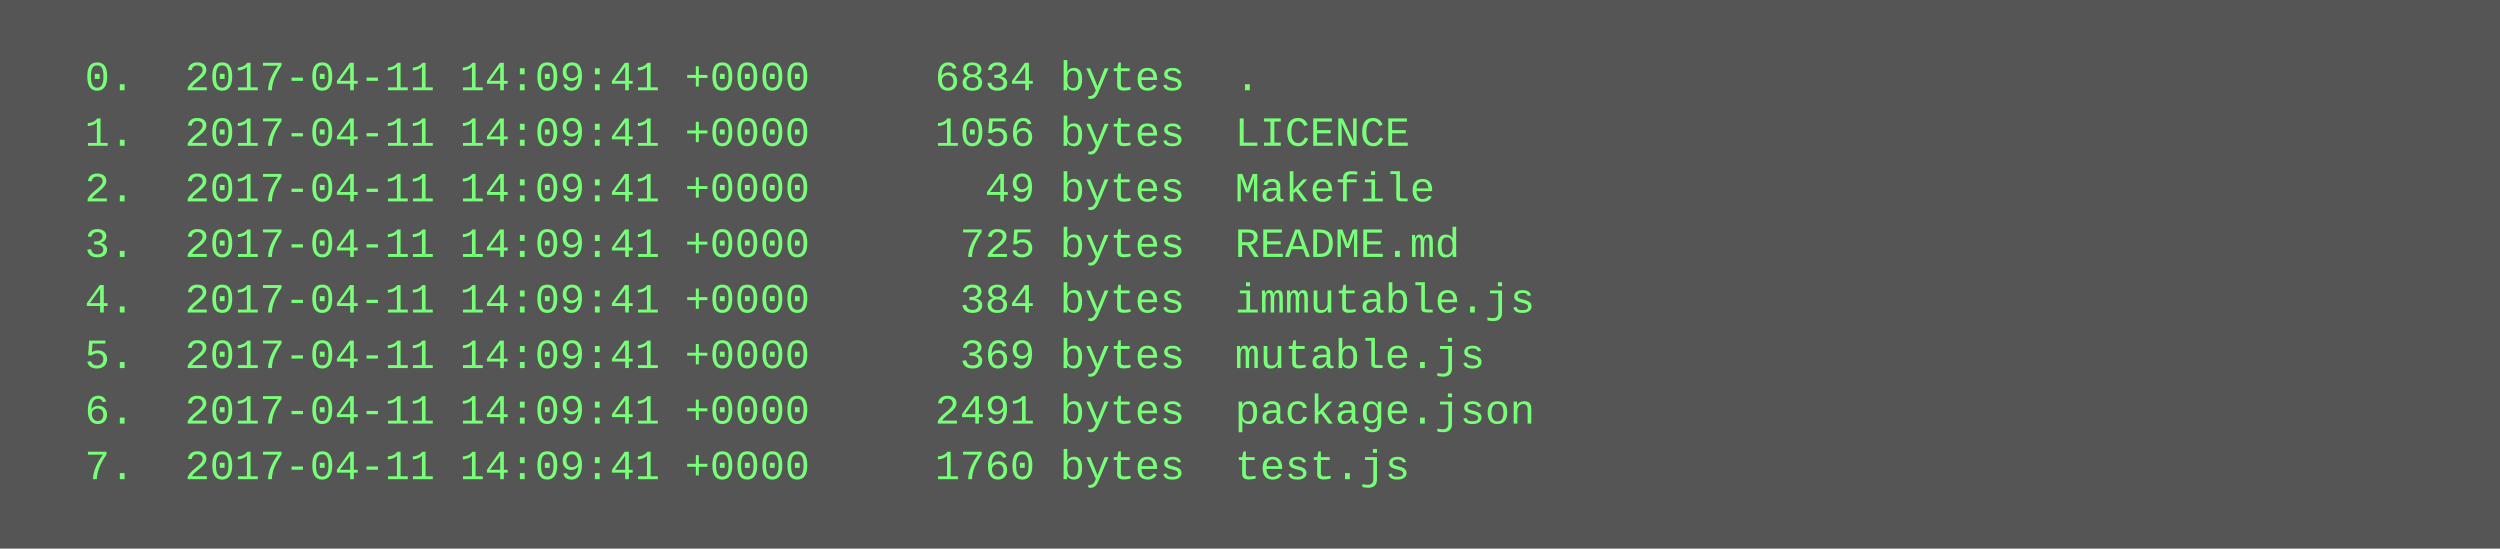
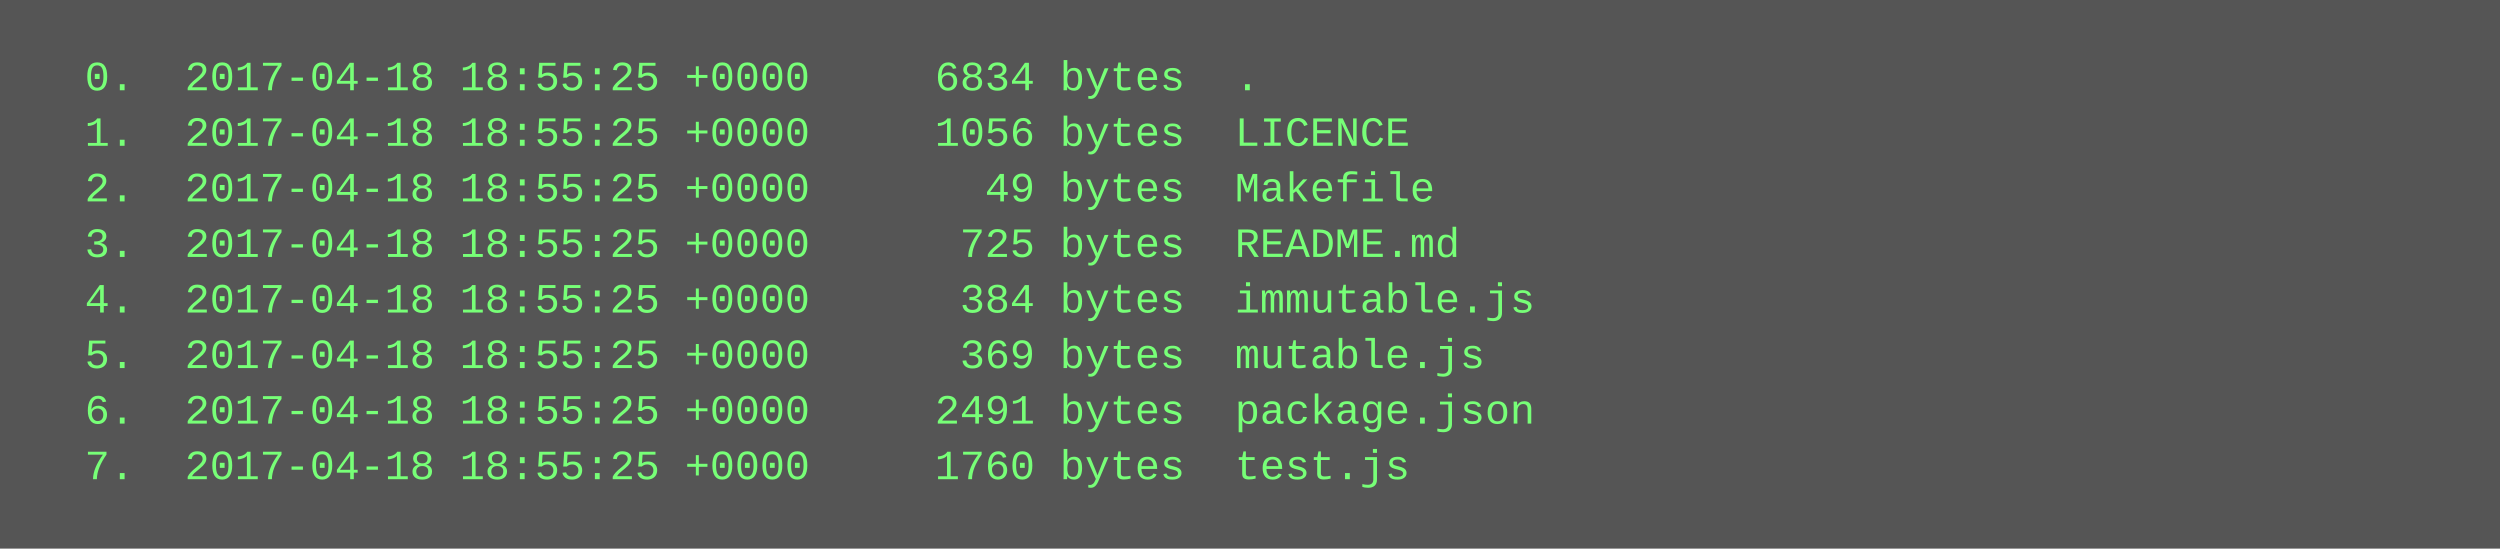
<svg xmlns="http://www.w3.org/2000/svg" height="158" width="720">
  <rect height="158" fill="#555" width="720" />
  <text fill="#7f7" font-family="Courier New" font-size="12" xml:space="preserve">
-     <tspan x="10" y="26">  0.  2017-04-11 14:09:41 +0000     6834 bytes  .</tspan>
-     <tspan x="10" y="42">  1.  2017-04-11 14:09:41 +0000     1056 bytes  LICENCE</tspan>
-     <tspan x="10" y="58">  2.  2017-04-11 14:09:41 +0000       49 bytes  Makefile</tspan>
-     <tspan x="10" y="74">  3.  2017-04-11 14:09:41 +0000      725 bytes  README.md</tspan>
-     <tspan x="10" y="90">  4.  2017-04-11 14:09:41 +0000      384 bytes  immutable.js</tspan>
-     <tspan x="10" y="106">  5.  2017-04-11 14:09:41 +0000      369 bytes  mutable.js</tspan>
-     <tspan x="10" y="122">  6.  2017-04-11 14:09:41 +0000     2491 bytes  package.json</tspan>
-     <tspan x="10" y="138">  7.  2017-04-11 14:09:41 +0000     1760 bytes  test.js</tspan>
+     <tspan x="10" y="26">  0.  2017-04-18 18:55:25 +0000     6834 bytes  .</tspan>
+     <tspan x="10" y="42">  1.  2017-04-18 18:55:25 +0000     1056 bytes  LICENCE</tspan>
+     <tspan x="10" y="58">  2.  2017-04-18 18:55:25 +0000       49 bytes  Makefile</tspan>
+     <tspan x="10" y="74">  3.  2017-04-18 18:55:25 +0000      725 bytes  README.md</tspan>
+     <tspan x="10" y="90">  4.  2017-04-18 18:55:25 +0000      384 bytes  immutable.js</tspan>
+     <tspan x="10" y="106">  5.  2017-04-18 18:55:25 +0000      369 bytes  mutable.js</tspan>
+     <tspan x="10" y="122">  6.  2017-04-18 18:55:25 +0000     2491 bytes  package.json</tspan>
+     <tspan x="10" y="138">  7.  2017-04-18 18:55:25 +0000     1760 bytes  test.js</tspan>
  </text>
</svg>
